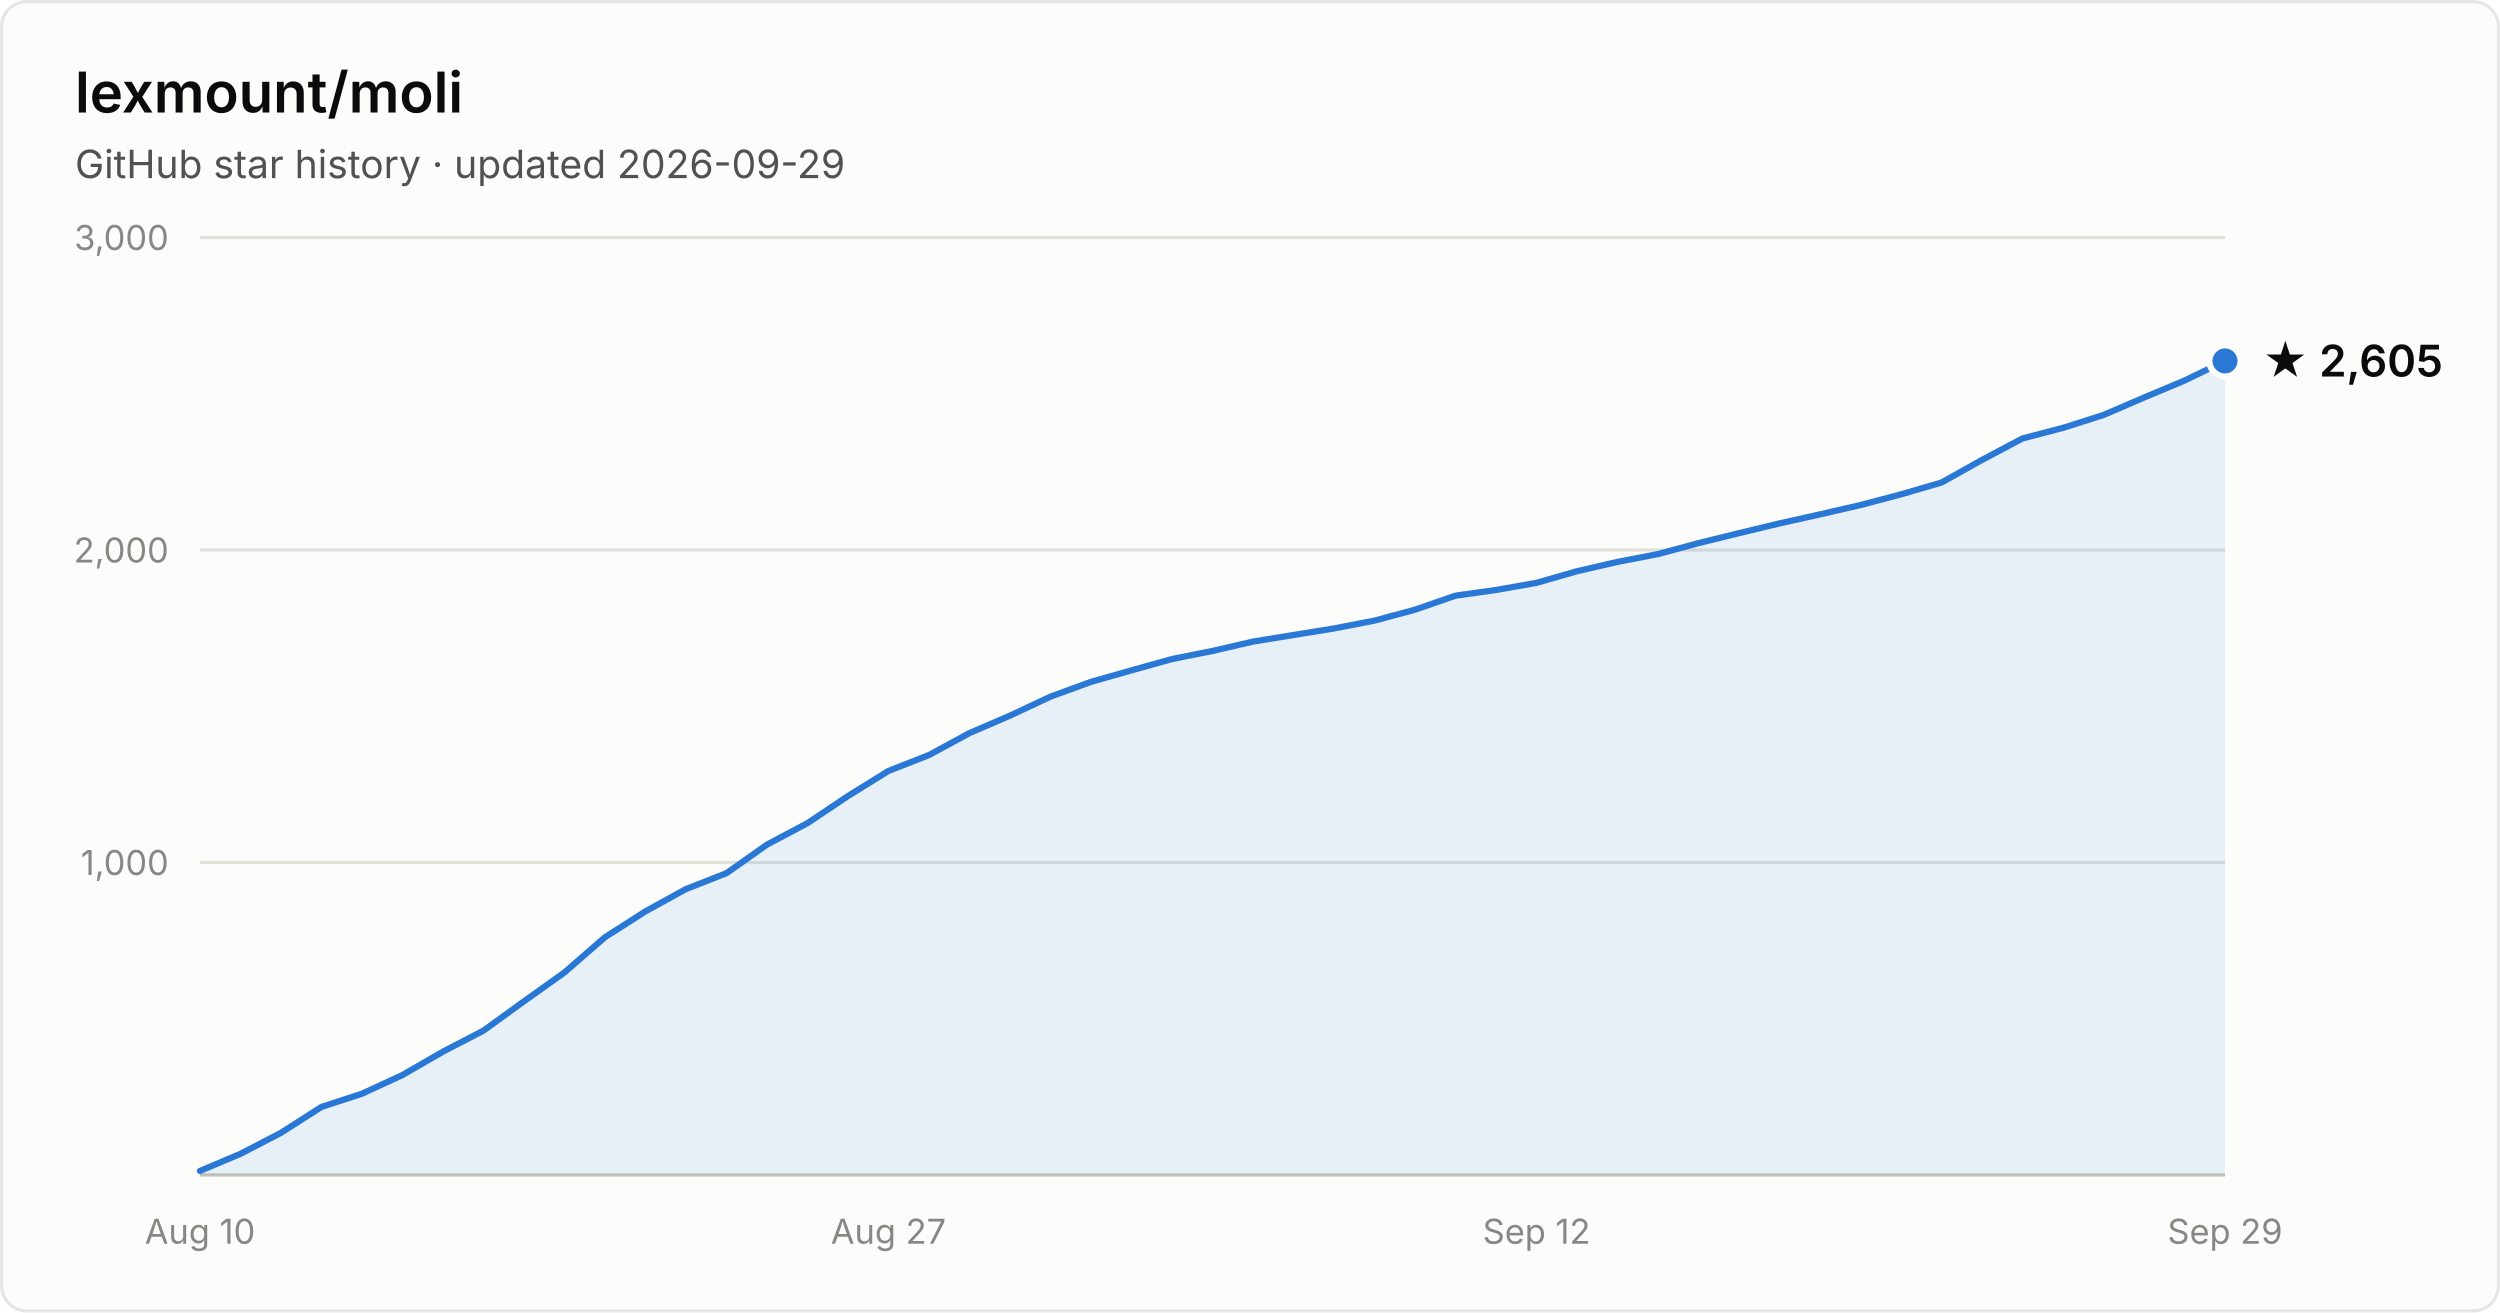
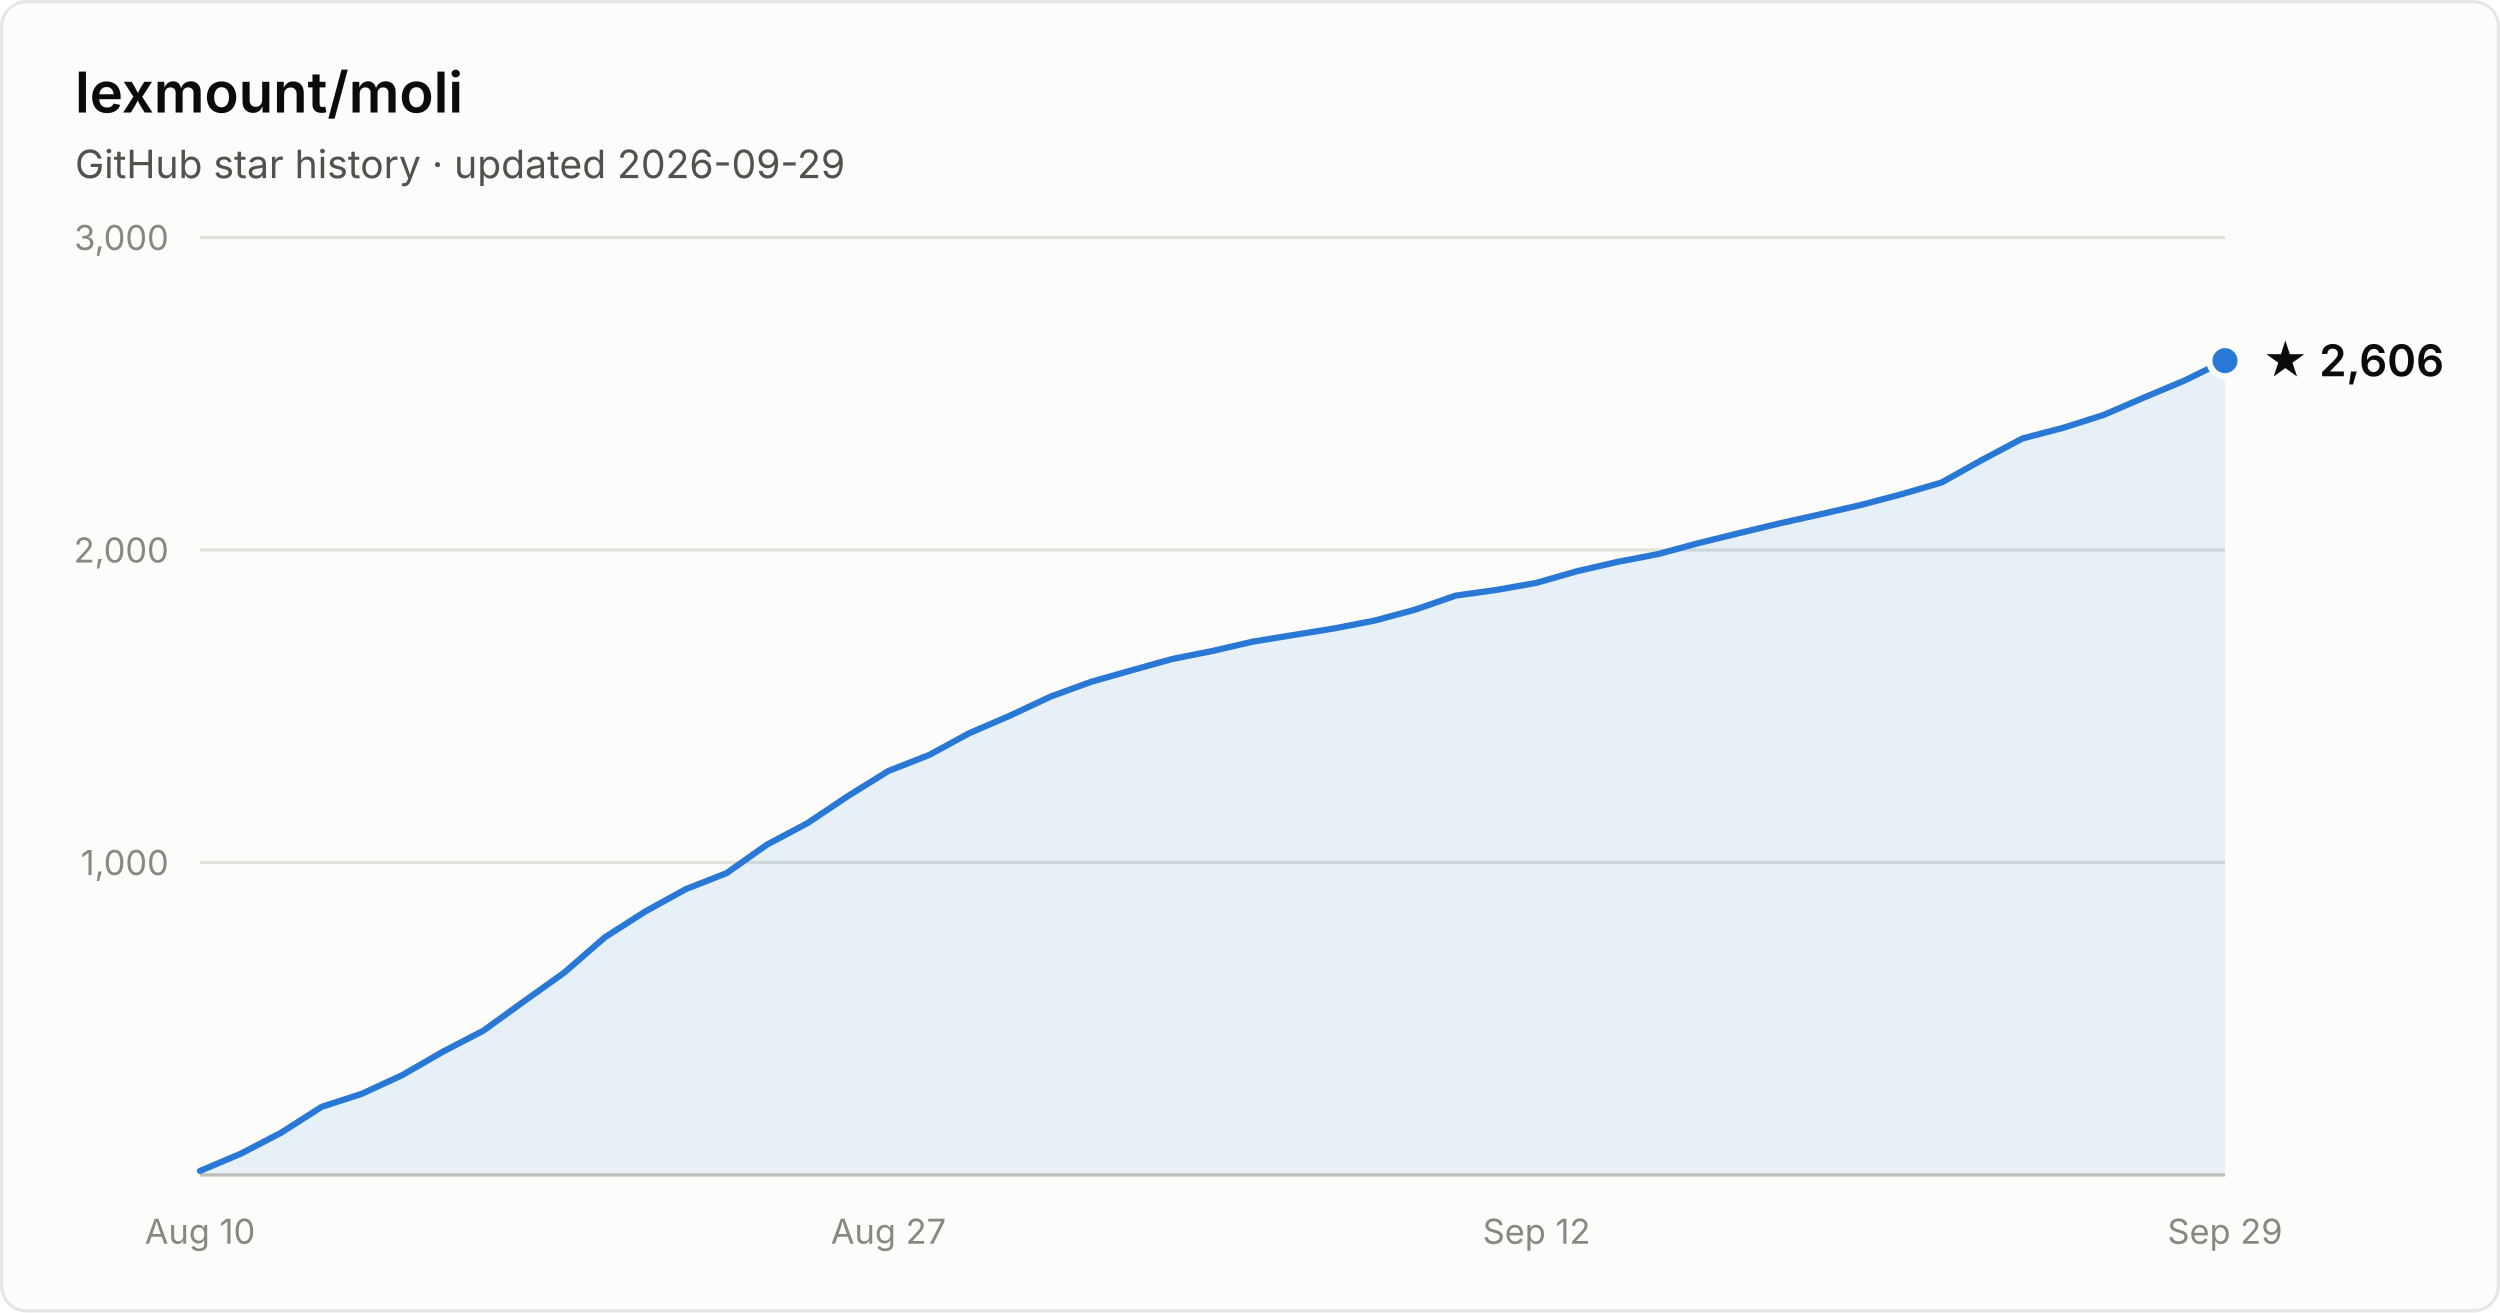
- <svg xmlns="http://www.w3.org/2000/svg" width="800" height="420" viewBox="0 0 800 420" font-family="system-ui, -apple-system, Segoe UI, sans-serif" role="img" aria-label="Star history of lexmount/moli: 2,605 stars as of 2026-09-29">
+ <svg xmlns="http://www.w3.org/2000/svg" width="800" height="420" viewBox="0 0 800 420" font-family="system-ui, -apple-system, Segoe UI, sans-serif" role="img" aria-label="Star history of lexmount/moli: 2,606 stars as of 2026-09-29">
  <rect x="0.5" y="0.5" width="799" height="419" rx="8" fill="#fcfcfb" stroke="rgba(11,11,11,0.10)" />
  <text x="24" y="36" fill="#0b0b0b" font-size="18" font-weight="600">lexmount/moli</text>
  <text x="24" y="57" fill="#52514e" font-size="12.5">GitHub star history · updated 2026-09-29</text>
  <line x1="64" y1="276.0" x2="712" y2="276.0" stroke="#e1e0d9" stroke-width="1" />
  <text x="54" y="280.0" text-anchor="end" fill="#898781" font-size="11" style="font-variant-numeric:tabular-nums">1,000</text>
  <line x1="64" y1="176.0" x2="712" y2="176.0" stroke="#e1e0d9" stroke-width="1" />
  <text x="54" y="180.0" text-anchor="end" fill="#898781" font-size="11" style="font-variant-numeric:tabular-nums">2,000</text>
  <line x1="64" y1="76.0" x2="712" y2="76.0" stroke="#e1e0d9" stroke-width="1" />
  <text x="54" y="80.0" text-anchor="end" fill="#898781" font-size="11" style="font-variant-numeric:tabular-nums">3,000</text>
  <line x1="64" y1="376" x2="712" y2="376" stroke="#c3c2b7" stroke-width="1" />
  <text x="64.0" y="398" text-anchor="middle" fill="#898781" font-size="11" style="font-variant-numeric:tabular-nums">Aug 10</text>
  <text x="284.3" y="398" text-anchor="middle" fill="#898781" font-size="11" style="font-variant-numeric:tabular-nums">Aug 27</text>
  <text x="491.7" y="398" text-anchor="middle" fill="#898781" font-size="11" style="font-variant-numeric:tabular-nums">Sep 12</text>
  <text x="712.0" y="398" text-anchor="middle" fill="#898781" font-size="11" style="font-variant-numeric:tabular-nums">Sep 29</text>
-   <path d="M64.0 374.7 L77.0 369.2 L89.9 362.5 L102.9 354.2 L115.8 350.0 L128.8 344.0 L141.8 336.5 L154.7 329.8 L167.7 320.4 L180.6 311.2 L193.6 299.9 L206.6 291.6 L219.5 284.5 L232.5 279.4 L245.4 270.3 L258.4 263.4 L271.4 254.7 L284.3 246.7 L297.3 241.6 L310.2 234.6 L323.2 229.0 L336.2 222.9 L349.1 218.2 L362.1 214.5 L375.0 210.9 L388.0 208.3 L401.0 205.3 L413.9 203.2 L426.9 201.1 L439.8 198.6 L452.8 195.1 L465.8 190.6 L478.7 188.8 L491.7 186.5 L504.6 182.8 L517.6 179.8 L530.6 177.3 L543.5 173.8 L556.5 170.6 L569.4 167.5 L582.4 164.6 L595.4 161.6 L608.3 158.2 L621.3 154.4 L634.2 147.2 L647.2 140.3 L660.2 136.9 L673.1 132.8 L686.1 127.2 L699.0 121.8 L712.0 115.5 L712.0 376 L64.0 376 Z" fill="#2a78d6" fill-opacity="0.1" />
-   <path d="M64.0 374.7 L77.0 369.2 L89.9 362.5 L102.9 354.2 L115.8 350.0 L128.8 344.0 L141.8 336.5 L154.7 329.8 L167.7 320.4 L180.6 311.2 L193.6 299.9 L206.6 291.6 L219.5 284.5 L232.5 279.4 L245.4 270.3 L258.4 263.4 L271.4 254.7 L284.3 246.7 L297.3 241.6 L310.2 234.6 L323.2 229.0 L336.2 222.9 L349.1 218.2 L362.1 214.5 L375.0 210.9 L388.0 208.3 L401.0 205.3 L413.9 203.2 L426.9 201.1 L439.8 198.6 L452.8 195.1 L465.8 190.6 L478.7 188.8 L491.7 186.5 L504.6 182.8 L517.6 179.8 L530.6 177.3 L543.5 173.8 L556.5 170.6 L569.4 167.5 L582.4 164.6 L595.4 161.6 L608.3 158.2 L621.3 154.4 L634.2 147.2 L647.2 140.3 L660.2 136.9 L673.1 132.8 L686.1 127.2 L699.0 121.8 L712.0 115.5" fill="none" stroke="#2a78d6" stroke-width="2" stroke-linejoin="round" stroke-linecap="round" />
-   <circle cx="712.0" cy="115.5" r="5" fill="#2a78d6" stroke="#fcfcfb" stroke-width="2" />
-   <text x="724.0" y="120.5" fill="#0b0b0b" font-size="14" font-weight="600">★ 2,605</text>
+   <path d="M64.0 374.7 L77.0 369.2 L89.9 362.5 L102.9 354.2 L115.8 350.0 L128.8 344.0 L141.8 336.5 L154.7 329.8 L167.7 320.4 L180.6 311.2 L193.6 299.9 L206.6 291.6 L219.5 284.5 L232.5 279.4 L245.4 270.3 L258.4 263.4 L271.4 254.7 L284.3 246.7 L297.3 241.6 L310.2 234.6 L323.2 229.0 L336.2 222.9 L349.1 218.2 L362.1 214.5 L375.0 210.9 L388.0 208.3 L401.0 205.3 L413.9 203.2 L426.9 201.1 L439.8 198.6 L452.8 195.1 L465.8 190.6 L478.7 188.8 L491.7 186.5 L504.6 182.8 L517.6 179.8 L530.6 177.3 L543.5 173.8 L556.5 170.6 L569.4 167.5 L582.4 164.6 L595.4 161.6 L608.3 158.2 L621.3 154.4 L634.2 147.2 L647.2 140.3 L660.2 136.9 L673.1 132.8 L686.1 127.2 L699.0 121.8 L712.0 115.4 L712.0 376 L64.0 376 Z" fill="#2a78d6" fill-opacity="0.1" />
+   <path d="M64.0 374.7 L77.0 369.2 L89.9 362.5 L102.9 354.2 L115.8 350.0 L128.8 344.0 L141.8 336.5 L154.7 329.8 L167.7 320.4 L180.6 311.2 L193.6 299.9 L206.6 291.6 L219.5 284.5 L232.5 279.4 L245.4 270.3 L258.4 263.4 L271.4 254.7 L284.3 246.7 L297.3 241.6 L310.2 234.6 L323.2 229.0 L336.2 222.9 L349.1 218.2 L362.1 214.5 L375.0 210.9 L388.0 208.3 L401.0 205.3 L413.9 203.2 L426.9 201.1 L439.8 198.6 L452.8 195.1 L465.8 190.6 L478.7 188.8 L491.7 186.5 L504.6 182.8 L517.6 179.8 L530.6 177.3 L543.5 173.8 L556.5 170.6 L569.4 167.5 L582.4 164.6 L595.4 161.6 L608.3 158.2 L621.3 154.4 L634.2 147.2 L647.2 140.3 L660.2 136.9 L673.1 132.8 L686.1 127.2 L699.0 121.8 L712.0 115.4" fill="none" stroke="#2a78d6" stroke-width="2" stroke-linejoin="round" stroke-linecap="round" />
+   <circle cx="712.0" cy="115.4" r="5" fill="#2a78d6" stroke="#fcfcfb" stroke-width="2" />
+   <text x="724.0" y="120.4" fill="#0b0b0b" font-size="14" font-weight="600">★ 2,606</text>
</svg>
